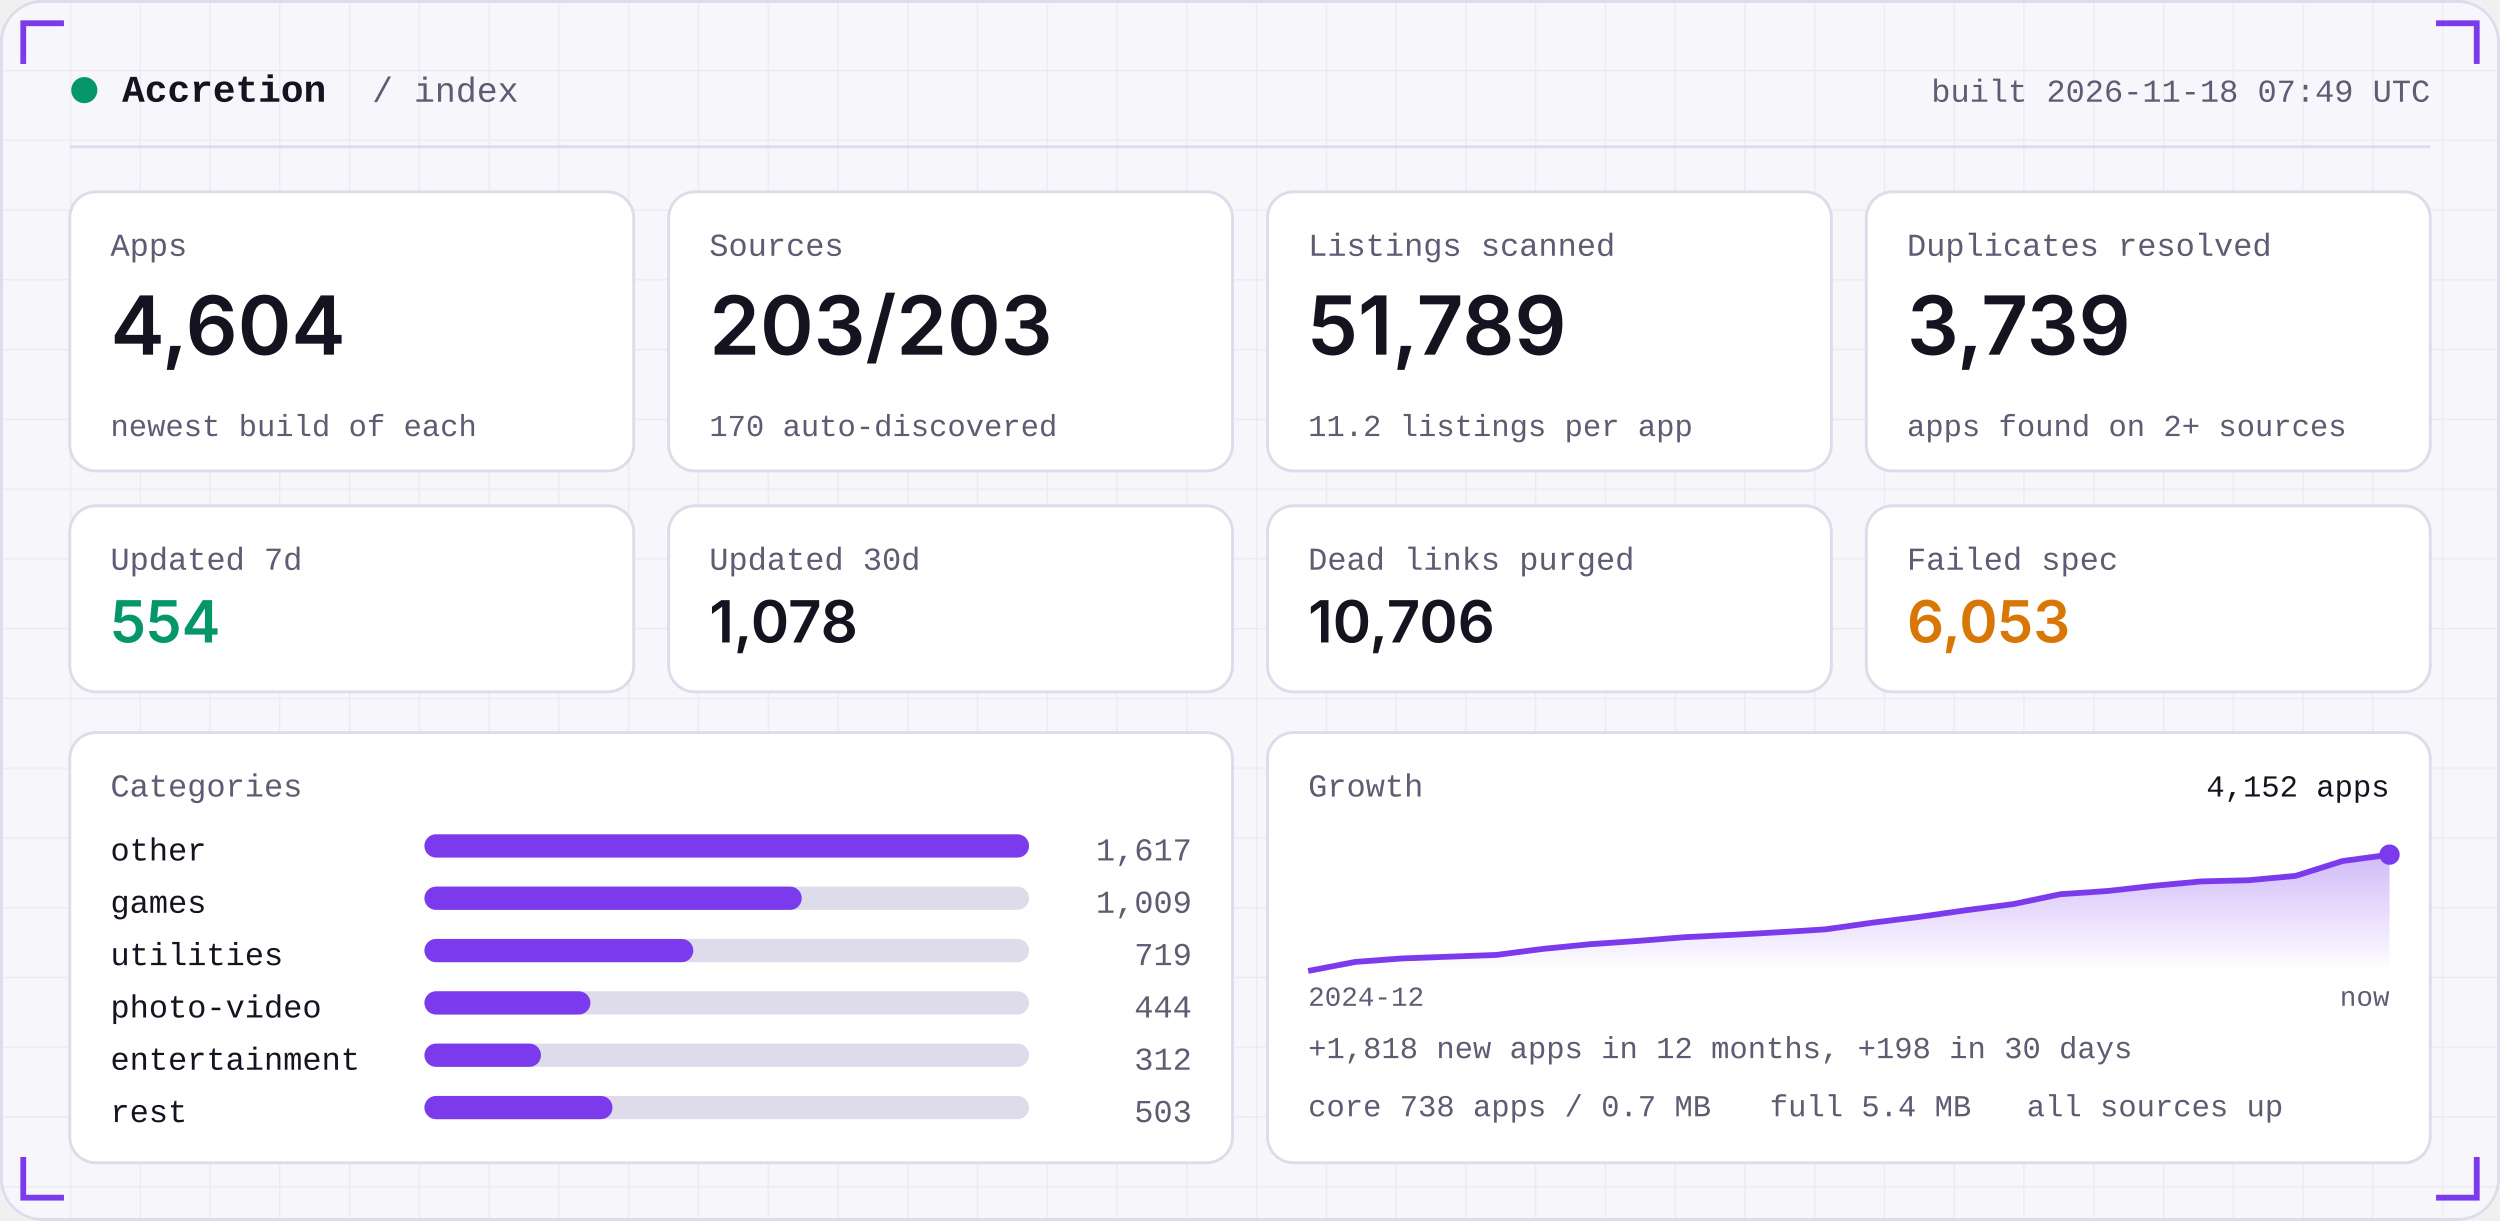
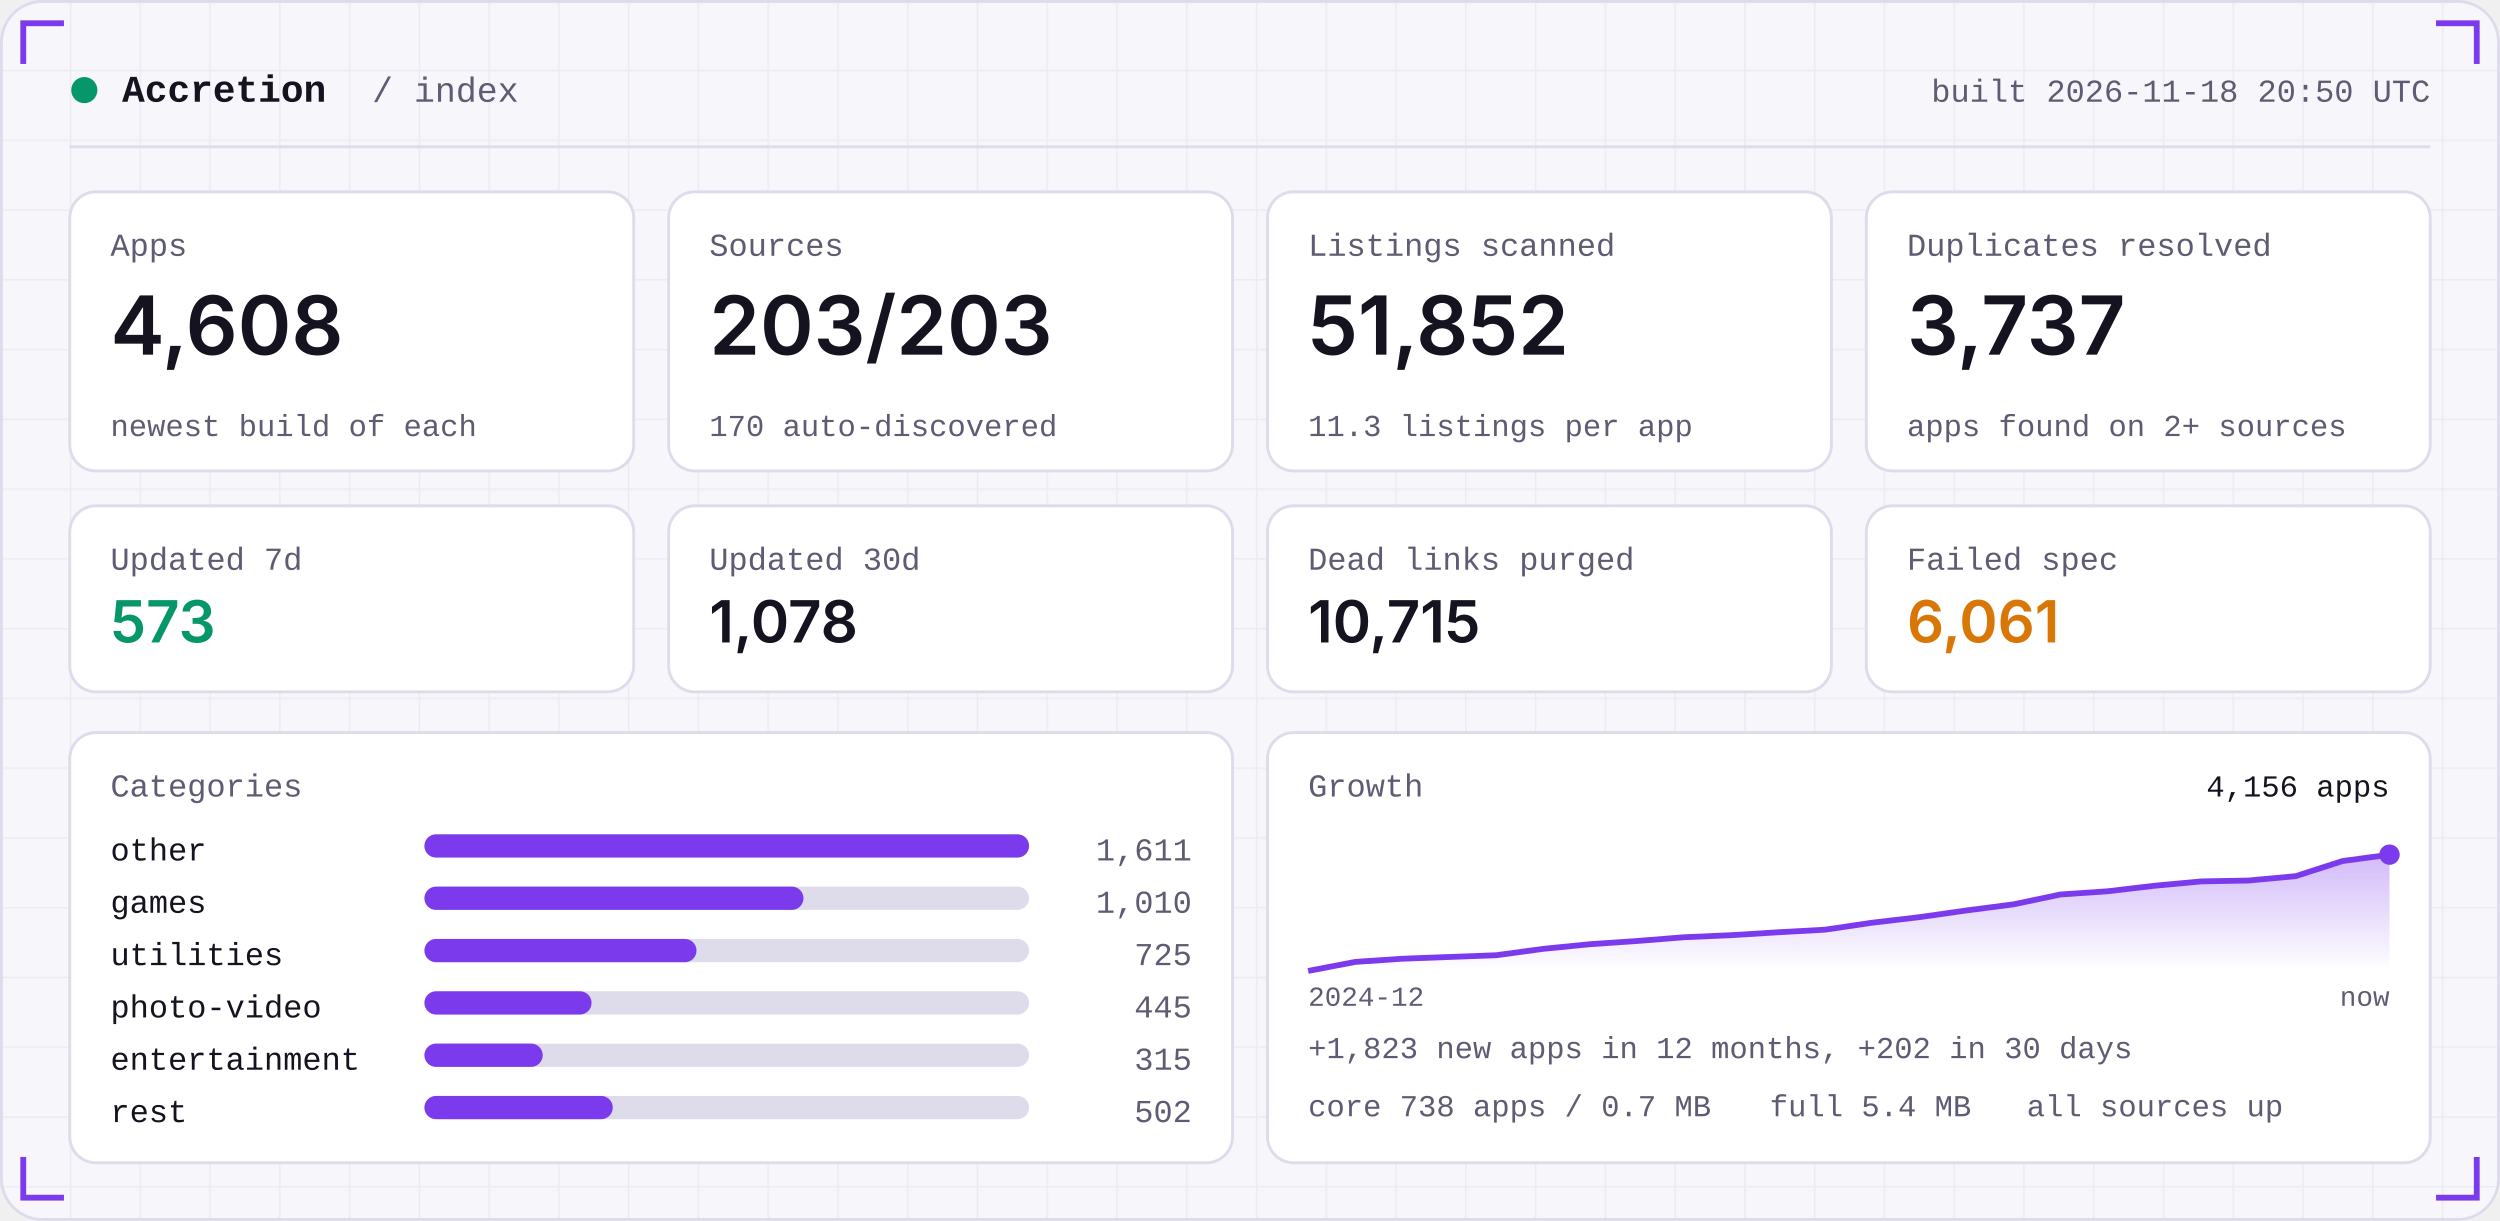
<svg xmlns="http://www.w3.org/2000/svg" width="860" height="420" viewBox="0 0 860 420" role="img">
  <defs>
    <linearGradient id="area" x1="0" x2="0" y1="0" y2="1">
      <stop offset="0" stop-color="#7C3AED" stop-opacity="0.35" />
      <stop offset="1" stop-color="#7C3AED" stop-opacity="0" />
    </linearGradient>
    <pattern id="grid" width="24" height="24" patternUnits="userSpaceOnUse">
      <path d="M24 0H0V24" fill="none" stroke="#181430" stroke-opacity="0.05" />
    </pattern>
  </defs>
  <rect width="860" height="420" rx="14" fill="#F7F6FB" />
  <rect width="860" height="420" rx="14" fill="url(#grid)" />
  <rect x="0.5" y="0.5" width="859" height="419" rx="14" fill="none" stroke="#DEDBEA" />
  <path d="M8 22 V8 H22" stroke="#7C3AED" stroke-width="2" fill="none" />
  <path d="M852 22 V8 H838" stroke="#7C3AED" stroke-width="2" fill="none" />
  <path d="M8 398 V412 H22" stroke="#7C3AED" stroke-width="2" fill="none" />
  <path d="M852 398 V412 H838" stroke="#7C3AED" stroke-width="2" fill="none" />
  <circle cx="29" cy="31" r="4.5" fill="#059669" />
  <text x="42" y="35" font-family="ui-monospace,SFMono-Regular,Menlo,Consolas,'Liberation Mono',monospace" font-size="13" font-weight="600" fill="#15131F" text-anchor="start" letter-spacing="0">Accretion</text>
  <text x="128" y="35" font-family="ui-monospace,SFMono-Regular,Menlo,Consolas,'Liberation Mono',monospace" font-size="12" font-weight="400" fill="#5E5B73" text-anchor="start" letter-spacing="0">/ index</text>
-   <text x="836" y="35" font-family="ui-monospace,SFMono-Regular,Menlo,Consolas,'Liberation Mono',monospace" font-size="11" font-weight="400" fill="#5E5B73" text-anchor="end" letter-spacing="0">built 2026-11-18 07:49 UTC</text>
+   <text x="836" y="35" font-family="ui-monospace,SFMono-Regular,Menlo,Consolas,'Liberation Mono',monospace" font-size="11" font-weight="400" fill="#5E5B73" text-anchor="end" letter-spacing="0">built 2026-11-18 20:50 UTC</text>
  <rect x="24" y="50" width="812" height="1" fill="#DEDBEA" />
  <rect x="24.0" y="66" width="194.0" height="96" rx="9" fill="#FFFFFF" stroke="#DEDBEA" />
  <text x="38.0" y="88" font-family="ui-monospace,SFMono-Regular,Menlo,Consolas,'Liberation Mono',monospace" font-size="11" font-weight="400" fill="#5E5B73" text-anchor="start" letter-spacing="0">Apps</text>
-   <text x="38.0" y="122" font-family="-apple-system,BlinkMacSystemFont,'Segoe UI',Inter,Helvetica,Arial,sans-serif" font-size="28" font-weight="600" fill="#15131F" text-anchor="start" letter-spacing="0">4,604</text>
+   <text x="38.0" y="122" font-family="-apple-system,BlinkMacSystemFont,'Segoe UI',Inter,Helvetica,Arial,sans-serif" font-size="28" font-weight="600" fill="#15131F" text-anchor="start" letter-spacing="0">4,608</text>
  <text x="38.0" y="150" font-family="ui-monospace,SFMono-Regular,Menlo,Consolas,'Liberation Mono',monospace" font-size="10.5" font-weight="400" fill="#5E5B73" text-anchor="start" letter-spacing="0">newest build of each</text>
  <rect x="230.0" y="66" width="194.0" height="96" rx="9" fill="#FFFFFF" stroke="#DEDBEA" />
  <text x="244.0" y="88" font-family="ui-monospace,SFMono-Regular,Menlo,Consolas,'Liberation Mono',monospace" font-size="11" font-weight="400" fill="#5E5B73" text-anchor="start" letter-spacing="0">Sources</text>
  <text x="244.0" y="122" font-family="-apple-system,BlinkMacSystemFont,'Segoe UI',Inter,Helvetica,Arial,sans-serif" font-size="28" font-weight="600" fill="#15131F" text-anchor="start" letter-spacing="0">203/203</text>
  <text x="244.0" y="150" font-family="ui-monospace,SFMono-Regular,Menlo,Consolas,'Liberation Mono',monospace" font-size="10.5" font-weight="400" fill="#5E5B73" text-anchor="start" letter-spacing="0">170 auto-discovered</text>
  <rect x="436.0" y="66" width="194.0" height="96" rx="9" fill="#FFFFFF" stroke="#DEDBEA" />
  <text x="450.0" y="88" font-family="ui-monospace,SFMono-Regular,Menlo,Consolas,'Liberation Mono',monospace" font-size="11" font-weight="400" fill="#5E5B73" text-anchor="start" letter-spacing="0">Listings scanned</text>
-   <text x="450.0" y="122" font-family="-apple-system,BlinkMacSystemFont,'Segoe UI',Inter,Helvetica,Arial,sans-serif" font-size="28" font-weight="600" fill="#15131F" text-anchor="start" letter-spacing="0">51,789</text>
-   <text x="450.0" y="150" font-family="ui-monospace,SFMono-Regular,Menlo,Consolas,'Liberation Mono',monospace" font-size="10.5" font-weight="400" fill="#5E5B73" text-anchor="start" letter-spacing="0">11.2 listings per app</text>
+   <text x="450.0" y="122" font-family="-apple-system,BlinkMacSystemFont,'Segoe UI',Inter,Helvetica,Arial,sans-serif" font-size="28" font-weight="600" fill="#15131F" text-anchor="start" letter-spacing="0">51,852</text>
+   <text x="450.0" y="150" font-family="ui-monospace,SFMono-Regular,Menlo,Consolas,'Liberation Mono',monospace" font-size="10.5" font-weight="400" fill="#5E5B73" text-anchor="start" letter-spacing="0">11.3 listings per app</text>
  <rect x="642.0" y="66" width="194.0" height="96" rx="9" fill="#FFFFFF" stroke="#DEDBEA" />
  <text x="656.0" y="88" font-family="ui-monospace,SFMono-Regular,Menlo,Consolas,'Liberation Mono',monospace" font-size="11" font-weight="400" fill="#5E5B73" text-anchor="start" letter-spacing="0">Duplicates resolved</text>
-   <text x="656.0" y="122" font-family="-apple-system,BlinkMacSystemFont,'Segoe UI',Inter,Helvetica,Arial,sans-serif" font-size="28" font-weight="600" fill="#15131F" text-anchor="start" letter-spacing="0">3,739</text>
+   <text x="656.0" y="122" font-family="-apple-system,BlinkMacSystemFont,'Segoe UI',Inter,Helvetica,Arial,sans-serif" font-size="28" font-weight="600" fill="#15131F" text-anchor="start" letter-spacing="0">3,737</text>
  <text x="656.0" y="150" font-family="ui-monospace,SFMono-Regular,Menlo,Consolas,'Liberation Mono',monospace" font-size="10.5" font-weight="400" fill="#5E5B73" text-anchor="start" letter-spacing="0">apps found on 2+ sources</text>
  <rect x="24.0" y="174" width="194.0" height="64" rx="9" fill="#FFFFFF" stroke="#DEDBEA" />
  <text x="38.0" y="196" font-family="ui-monospace,SFMono-Regular,Menlo,Consolas,'Liberation Mono',monospace" font-size="11" font-weight="400" fill="#5E5B73" text-anchor="start" letter-spacing="0">Updated 7d</text>
-   <text x="38.0" y="221" font-family="-apple-system,BlinkMacSystemFont,'Segoe UI',Inter,Helvetica,Arial,sans-serif" font-size="20" font-weight="600" fill="#059669" text-anchor="start" letter-spacing="0">554</text>
+   <text x="38.0" y="221" font-family="-apple-system,BlinkMacSystemFont,'Segoe UI',Inter,Helvetica,Arial,sans-serif" font-size="20" font-weight="600" fill="#059669" text-anchor="start" letter-spacing="0">573</text>
  <rect x="230.0" y="174" width="194.0" height="64" rx="9" fill="#FFFFFF" stroke="#DEDBEA" />
  <text x="244.0" y="196" font-family="ui-monospace,SFMono-Regular,Menlo,Consolas,'Liberation Mono',monospace" font-size="11" font-weight="400" fill="#5E5B73" text-anchor="start" letter-spacing="0">Updated 30d</text>
  <text x="244.0" y="221" font-family="-apple-system,BlinkMacSystemFont,'Segoe UI',Inter,Helvetica,Arial,sans-serif" font-size="20" font-weight="600" fill="#15131F" text-anchor="start" letter-spacing="0">1,078</text>
  <rect x="436.0" y="174" width="194.0" height="64" rx="9" fill="#FFFFFF" stroke="#DEDBEA" />
  <text x="450.0" y="196" font-family="ui-monospace,SFMono-Regular,Menlo,Consolas,'Liberation Mono',monospace" font-size="11" font-weight="400" fill="#5E5B73" text-anchor="start" letter-spacing="0">Dead links purged</text>
-   <text x="450.0" y="221" font-family="-apple-system,BlinkMacSystemFont,'Segoe UI',Inter,Helvetica,Arial,sans-serif" font-size="20" font-weight="600" fill="#15131F" text-anchor="start" letter-spacing="0">10,706</text>
+   <text x="450.0" y="221" font-family="-apple-system,BlinkMacSystemFont,'Segoe UI',Inter,Helvetica,Arial,sans-serif" font-size="20" font-weight="600" fill="#15131F" text-anchor="start" letter-spacing="0">10,715</text>
  <rect x="642.0" y="174" width="194.0" height="64" rx="9" fill="#FFFFFF" stroke="#DEDBEA" />
  <text x="656.0" y="196" font-family="ui-monospace,SFMono-Regular,Menlo,Consolas,'Liberation Mono',monospace" font-size="11" font-weight="400" fill="#5E5B73" text-anchor="start" letter-spacing="0">Failed spec</text>
-   <text x="656.0" y="221" font-family="-apple-system,BlinkMacSystemFont,'Segoe UI',Inter,Helvetica,Arial,sans-serif" font-size="20" font-weight="600" fill="#D97706" text-anchor="start" letter-spacing="0">6,053</text>
+   <text x="656.0" y="221" font-family="-apple-system,BlinkMacSystemFont,'Segoe UI',Inter,Helvetica,Arial,sans-serif" font-size="20" font-weight="600" fill="#D97706" text-anchor="start" letter-spacing="0">6,061</text>
  <rect x="24" y="252" width="400.0" height="148" rx="9" fill="#FFFFFF" stroke="#DEDBEA" />
  <rect x="436.0" y="252" width="400.0" height="148" rx="9" fill="#FFFFFF" stroke="#DEDBEA" />
  <text x="38" y="274" font-family="ui-monospace,SFMono-Regular,Menlo,Consolas,'Liberation Mono',monospace" font-size="11" font-weight="400" fill="#5E5B73" text-anchor="start" letter-spacing="0">Categories</text>
  <text x="38" y="296" font-family="ui-monospace,SFMono-Regular,Menlo,Consolas,'Liberation Mono',monospace" font-size="11" font-weight="400" fill="#15131F" text-anchor="start" letter-spacing="0">other</text>
  <rect x="146" y="287" width="208.0" height="8" rx="4" fill="#DEDBEA" />
  <rect x="146" y="287" width="208.0" height="8" rx="4" fill="#7C3AED" />
-   <text x="410.0" y="296" font-family="ui-monospace,SFMono-Regular,Menlo,Consolas,'Liberation Mono',monospace" font-size="11" font-weight="400" fill="#5E5B73" text-anchor="end" letter-spacing="0">1,617</text>
+   <text x="410.0" y="296" font-family="ui-monospace,SFMono-Regular,Menlo,Consolas,'Liberation Mono',monospace" font-size="11" font-weight="400" fill="#5E5B73" text-anchor="end" letter-spacing="0">1,611</text>
  <text x="38" y="314" font-family="ui-monospace,SFMono-Regular,Menlo,Consolas,'Liberation Mono',monospace" font-size="11" font-weight="400" fill="#15131F" text-anchor="start" letter-spacing="0">games</text>
  <rect x="146" y="305" width="208.0" height="8" rx="4" fill="#DEDBEA" />
-   <rect x="146" y="305" width="129.8" height="8" rx="4" fill="#7C3AED" />
-   <text x="410.0" y="314" font-family="ui-monospace,SFMono-Regular,Menlo,Consolas,'Liberation Mono',monospace" font-size="11" font-weight="400" fill="#5E5B73" text-anchor="end" letter-spacing="0">1,009</text>
+   <rect x="146" y="305" width="130.4" height="8" rx="4" fill="#7C3AED" />
+   <text x="410.0" y="314" font-family="ui-monospace,SFMono-Regular,Menlo,Consolas,'Liberation Mono',monospace" font-size="11" font-weight="400" fill="#5E5B73" text-anchor="end" letter-spacing="0">1,010</text>
  <text x="38" y="332" font-family="ui-monospace,SFMono-Regular,Menlo,Consolas,'Liberation Mono',monospace" font-size="11" font-weight="400" fill="#15131F" text-anchor="start" letter-spacing="0">utilities</text>
  <rect x="146" y="323" width="208.0" height="8" rx="4" fill="#DEDBEA" />
-   <rect x="146" y="323" width="92.5" height="8" rx="4" fill="#7C3AED" />
-   <text x="410.0" y="332" font-family="ui-monospace,SFMono-Regular,Menlo,Consolas,'Liberation Mono',monospace" font-size="11" font-weight="400" fill="#5E5B73" text-anchor="end" letter-spacing="0">719</text>
+   <rect x="146" y="323" width="93.6" height="8" rx="4" fill="#7C3AED" />
+   <text x="410.0" y="332" font-family="ui-monospace,SFMono-Regular,Menlo,Consolas,'Liberation Mono',monospace" font-size="11" font-weight="400" fill="#5E5B73" text-anchor="end" letter-spacing="0">725</text>
  <text x="38" y="350" font-family="ui-monospace,SFMono-Regular,Menlo,Consolas,'Liberation Mono',monospace" font-size="11" font-weight="400" fill="#15131F" text-anchor="start" letter-spacing="0">photo-video</text>
  <rect x="146" y="341" width="208.0" height="8" rx="4" fill="#DEDBEA" />
-   <rect x="146" y="341" width="57.1" height="8" rx="4" fill="#7C3AED" />
-   <text x="410.0" y="350" font-family="ui-monospace,SFMono-Regular,Menlo,Consolas,'Liberation Mono',monospace" font-size="11" font-weight="400" fill="#5E5B73" text-anchor="end" letter-spacing="0">444</text>
+   <rect x="146" y="341" width="57.5" height="8" rx="4" fill="#7C3AED" />
+   <text x="410.0" y="350" font-family="ui-monospace,SFMono-Regular,Menlo,Consolas,'Liberation Mono',monospace" font-size="11" font-weight="400" fill="#5E5B73" text-anchor="end" letter-spacing="0">445</text>
  <text x="38" y="368" font-family="ui-monospace,SFMono-Regular,Menlo,Consolas,'Liberation Mono',monospace" font-size="11" font-weight="400" fill="#15131F" text-anchor="start" letter-spacing="0">entertainment</text>
  <rect x="146" y="359" width="208.0" height="8" rx="4" fill="#DEDBEA" />
-   <rect x="146" y="359" width="40.1" height="8" rx="4" fill="#7C3AED" />
-   <text x="410.0" y="368" font-family="ui-monospace,SFMono-Regular,Menlo,Consolas,'Liberation Mono',monospace" font-size="11" font-weight="400" fill="#5E5B73" text-anchor="end" letter-spacing="0">312</text>
+   <rect x="146" y="359" width="40.7" height="8" rx="4" fill="#7C3AED" />
+   <text x="410.0" y="368" font-family="ui-monospace,SFMono-Regular,Menlo,Consolas,'Liberation Mono',monospace" font-size="11" font-weight="400" fill="#5E5B73" text-anchor="end" letter-spacing="0">315</text>
  <text x="38" y="386" font-family="ui-monospace,SFMono-Regular,Menlo,Consolas,'Liberation Mono',monospace" font-size="11" font-weight="400" fill="#15131F" text-anchor="start" letter-spacing="0">rest</text>
  <rect x="146" y="377" width="208.0" height="8" rx="4" fill="#DEDBEA" />
-   <rect x="146" y="377" width="64.7" height="8" rx="4" fill="#7C3AED" />
-   <text x="410.0" y="386" font-family="ui-monospace,SFMono-Regular,Menlo,Consolas,'Liberation Mono',monospace" font-size="11" font-weight="400" fill="#5E5B73" text-anchor="end" letter-spacing="0">503</text>
+   <rect x="146" y="377" width="64.8" height="8" rx="4" fill="#7C3AED" />
+   <text x="410.0" y="386" font-family="ui-monospace,SFMono-Regular,Menlo,Consolas,'Liberation Mono',monospace" font-size="11" font-weight="400" fill="#5E5B73" text-anchor="end" letter-spacing="0">502</text>
  <text x="450.0" y="274" font-family="ui-monospace,SFMono-Regular,Menlo,Consolas,'Liberation Mono',monospace" font-size="11" font-weight="400" fill="#5E5B73" text-anchor="start" letter-spacing="0">Growth</text>
-   <polygon points="450.0,334 450.0,334.0 466.2,330.9 482.3,329.7 498.5,329.1 514.7,328.5 530.9,326.4 547.0,324.8 563.2,323.7 579.4,322.4 595.6,321.6 611.7,320.7 627.9,319.7 644.1,317.4 660.3,315.4 676.4,313.1 692.6,311.0 708.8,307.6 725.0,306.5 741.1,304.7 757.3,303.2 773.5,302.8 789.7,301.3 805.8,296.2 822.0,294.0 822.0,334" fill="url(#area)" />
-   <polyline points="450.0,334.0 466.2,330.9 482.3,329.7 498.5,329.1 514.7,328.5 530.9,326.4 547.0,324.8 563.2,323.7 579.4,322.4 595.6,321.6 611.7,320.7 627.9,319.7 644.1,317.4 660.3,315.4 676.4,313.1 692.6,311.0 708.8,307.6 725.0,306.5 741.1,304.7 757.3,303.2 773.5,302.8 789.7,301.3 805.8,296.2 822.0,294.0" fill="none" stroke="#7C3AED" stroke-width="2" stroke-linejoin="round" />
+   <polygon points="450.0,334 450.0,334.0 466.2,330.9 482.3,329.8 498.5,329.2 514.7,328.6 530.9,326.4 547.0,324.8 563.2,323.7 579.4,322.4 595.6,321.7 611.7,320.7 627.9,319.8 644.1,317.4 660.3,315.5 676.4,313.2 692.6,311.1 708.8,307.7 725.0,306.6 741.1,304.7 757.3,303.2 773.5,302.9 789.7,301.4 805.8,296.2 822.0,294.0 822.0,334" fill="url(#area)" />
+   <polyline points="450.0,334.0 466.2,330.9 482.3,329.8 498.5,329.2 514.7,328.6 530.9,326.4 547.0,324.8 563.2,323.7 579.4,322.4 595.6,321.7 611.7,320.7 627.9,319.8 644.1,317.4 660.3,315.5 676.4,313.2 692.6,311.1 708.8,307.7 725.0,306.6 741.1,304.7 757.3,303.2 773.5,302.9 789.7,301.4 805.8,296.2 822.0,294.0" fill="none" stroke="#7C3AED" stroke-width="2" stroke-linejoin="round" />
  <circle cx="822.0" cy="294.0" r="3.5" fill="#7C3AED" />
-   <text x="822.0" y="274" font-family="ui-monospace,SFMono-Regular,Menlo,Consolas,'Liberation Mono',monospace" font-size="10.5" font-weight="400" fill="#15131F" text-anchor="end" letter-spacing="0">4,152 apps</text>
+   <text x="822.0" y="274" font-family="ui-monospace,SFMono-Regular,Menlo,Consolas,'Liberation Mono',monospace" font-size="10.5" font-weight="400" fill="#15131F" text-anchor="end" letter-spacing="0">4,156 apps</text>
  <text x="450.0" y="346" font-family="ui-monospace,SFMono-Regular,Menlo,Consolas,'Liberation Mono',monospace" font-size="9.5" font-weight="400" fill="#5E5B73" text-anchor="start" letter-spacing="0">2024-12</text>
  <text x="822.0" y="346" font-family="ui-monospace,SFMono-Regular,Menlo,Consolas,'Liberation Mono',monospace" font-size="9.5" font-weight="400" fill="#5E5B73" text-anchor="end" letter-spacing="0">now</text>
-   <text x="450.0" y="364" font-family="ui-monospace,SFMono-Regular,Menlo,Consolas,'Liberation Mono',monospace" font-size="10.5" font-weight="400" fill="#5E5B73" text-anchor="start" letter-spacing="0">+1,818 new apps in 12 months, +198 in 30 days</text>
+   <text x="450.0" y="364" font-family="ui-monospace,SFMono-Regular,Menlo,Consolas,'Liberation Mono',monospace" font-size="10.5" font-weight="400" fill="#5E5B73" text-anchor="start" letter-spacing="0">+1,823 new apps in 12 months, +202 in 30 days</text>
  <text x="450.0" y="384" font-family="ui-monospace,SFMono-Regular,Menlo,Consolas,'Liberation Mono',monospace" font-size="10.5" font-weight="400" fill="#5E5B73" text-anchor="start" letter-spacing="0">core 738 apps / 0.7 MB</text>
  <text x="608.8" y="384" font-family="ui-monospace,SFMono-Regular,Menlo,Consolas,'Liberation Mono',monospace" font-size="10.5" font-weight="400" fill="#5E5B73" text-anchor="start" letter-spacing="0">full 5.4 MB</text>
  <text x="697.2" y="384" font-family="ui-monospace,SFMono-Regular,Menlo,Consolas,'Liberation Mono',monospace" font-size="10.5" font-weight="400" fill="#5E5B73" text-anchor="start" letter-spacing="0">all sources up</text>
</svg>
